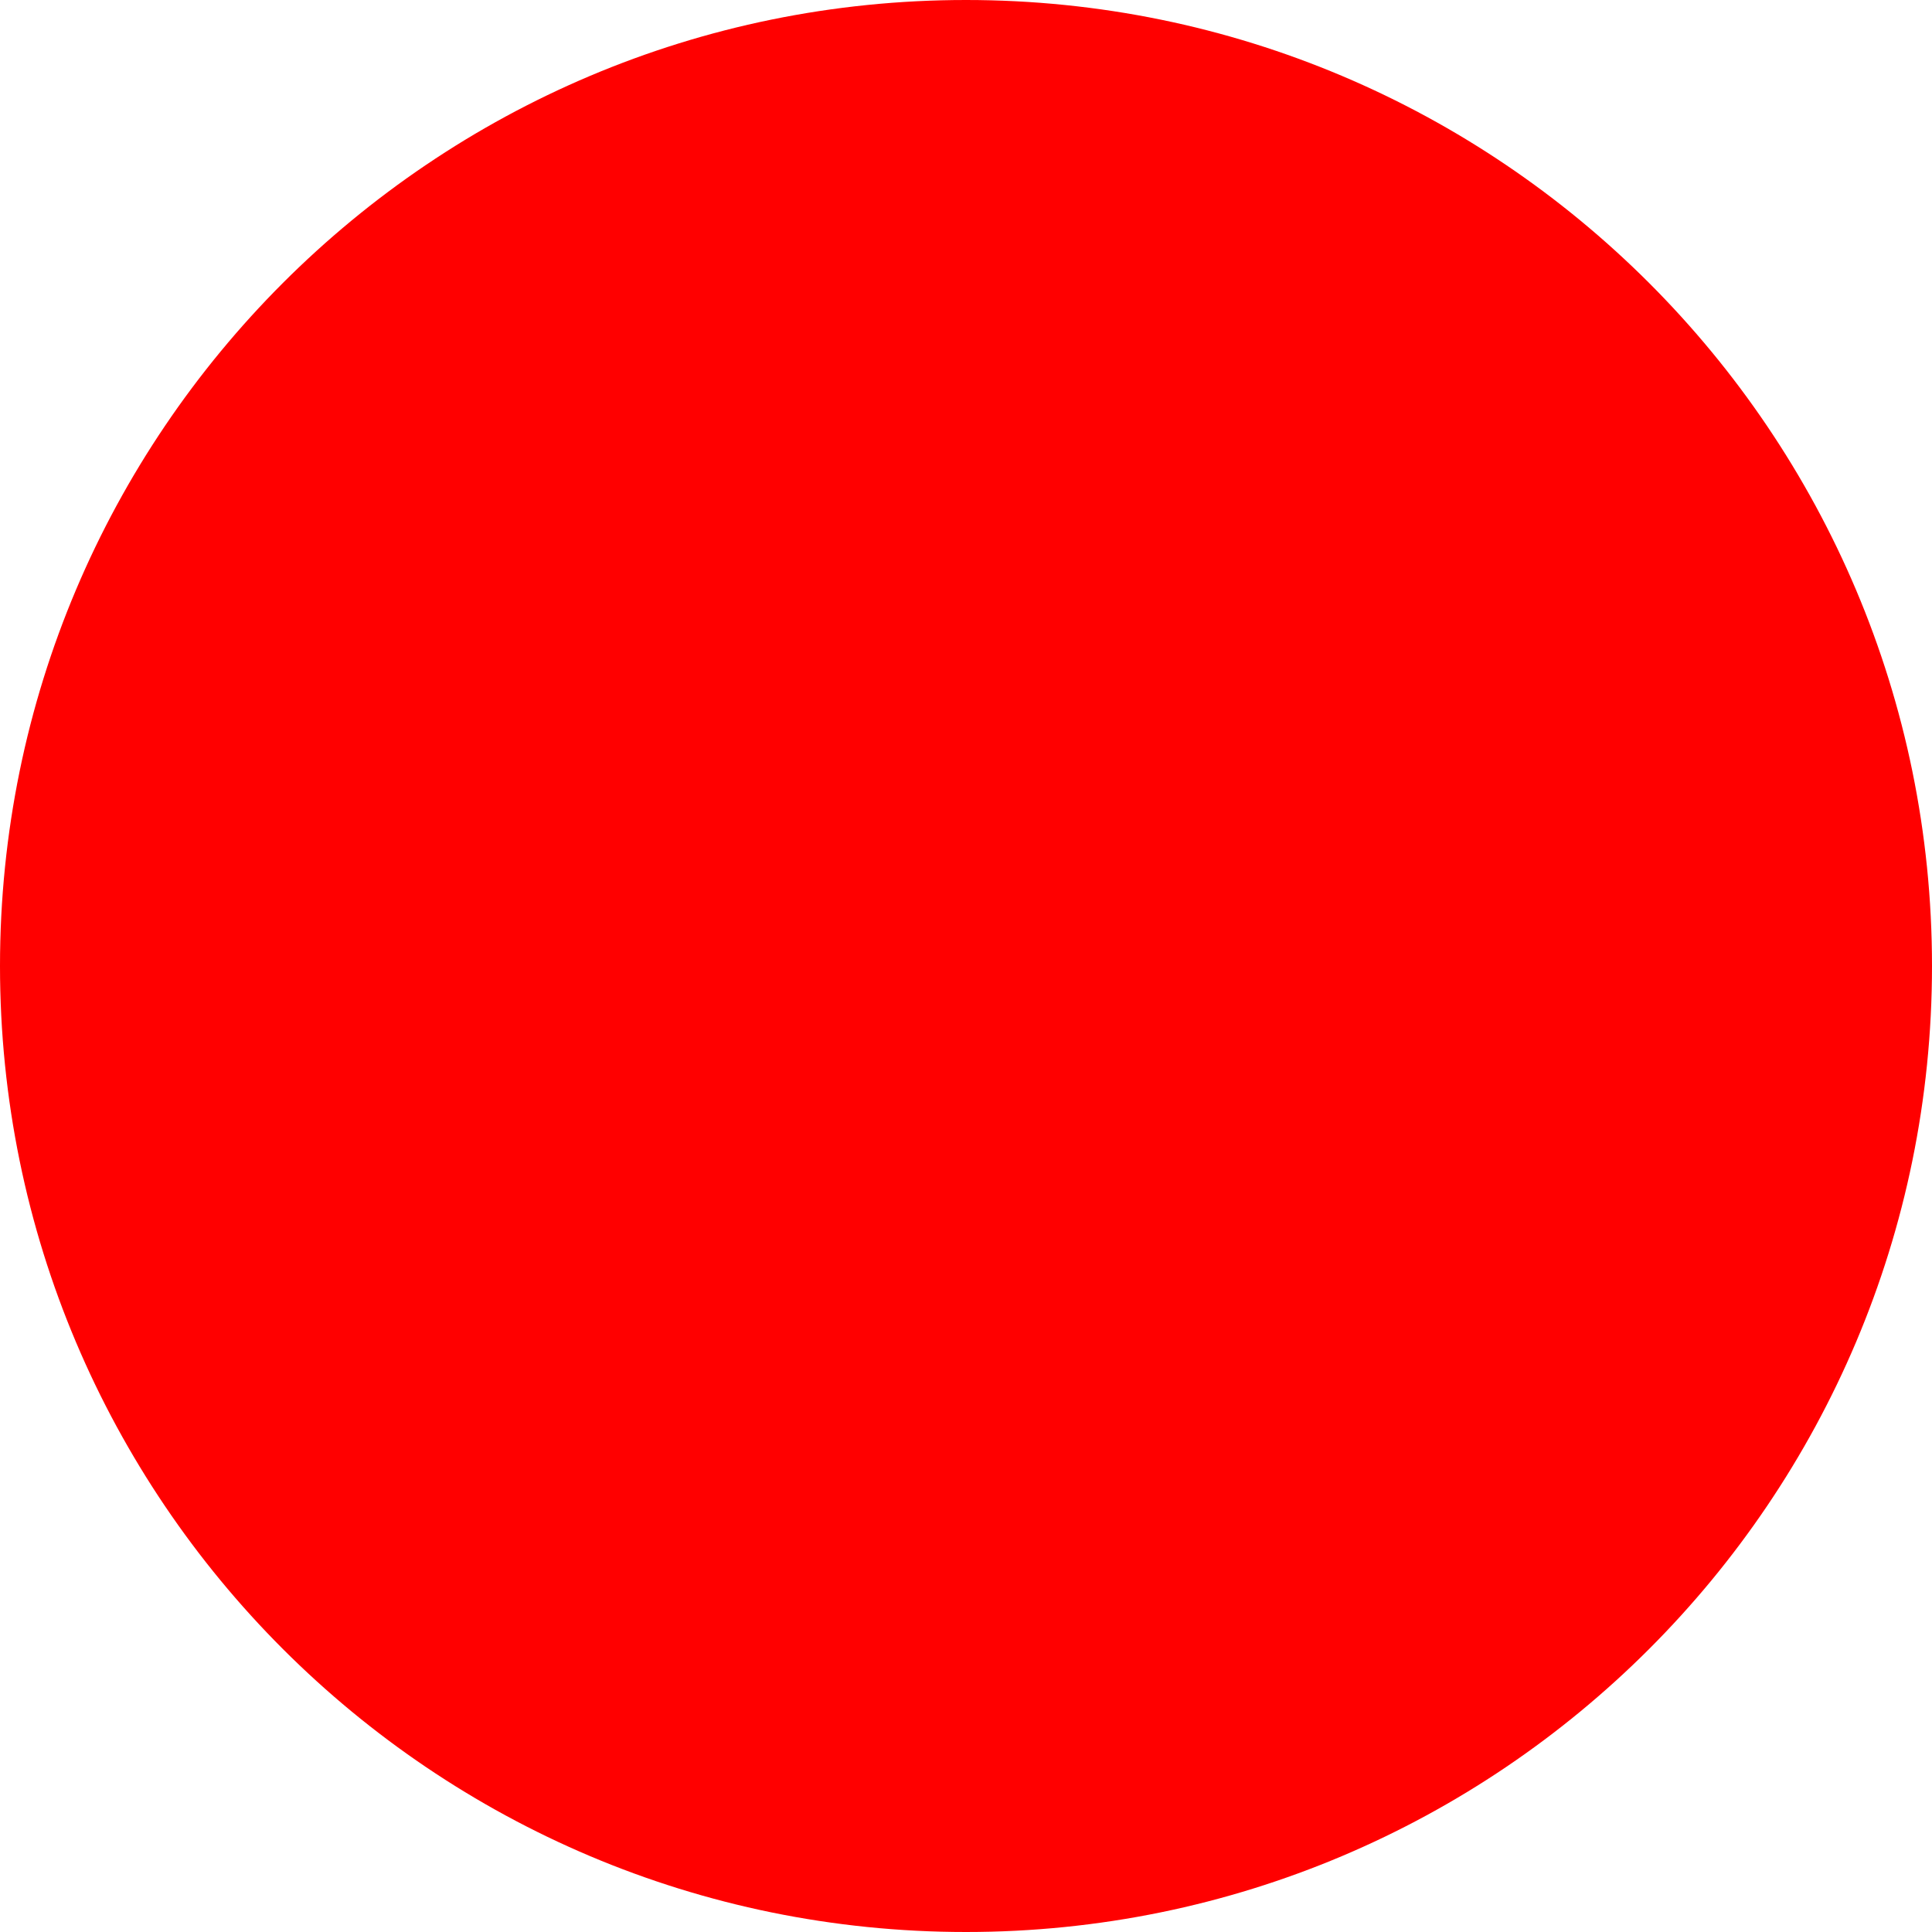
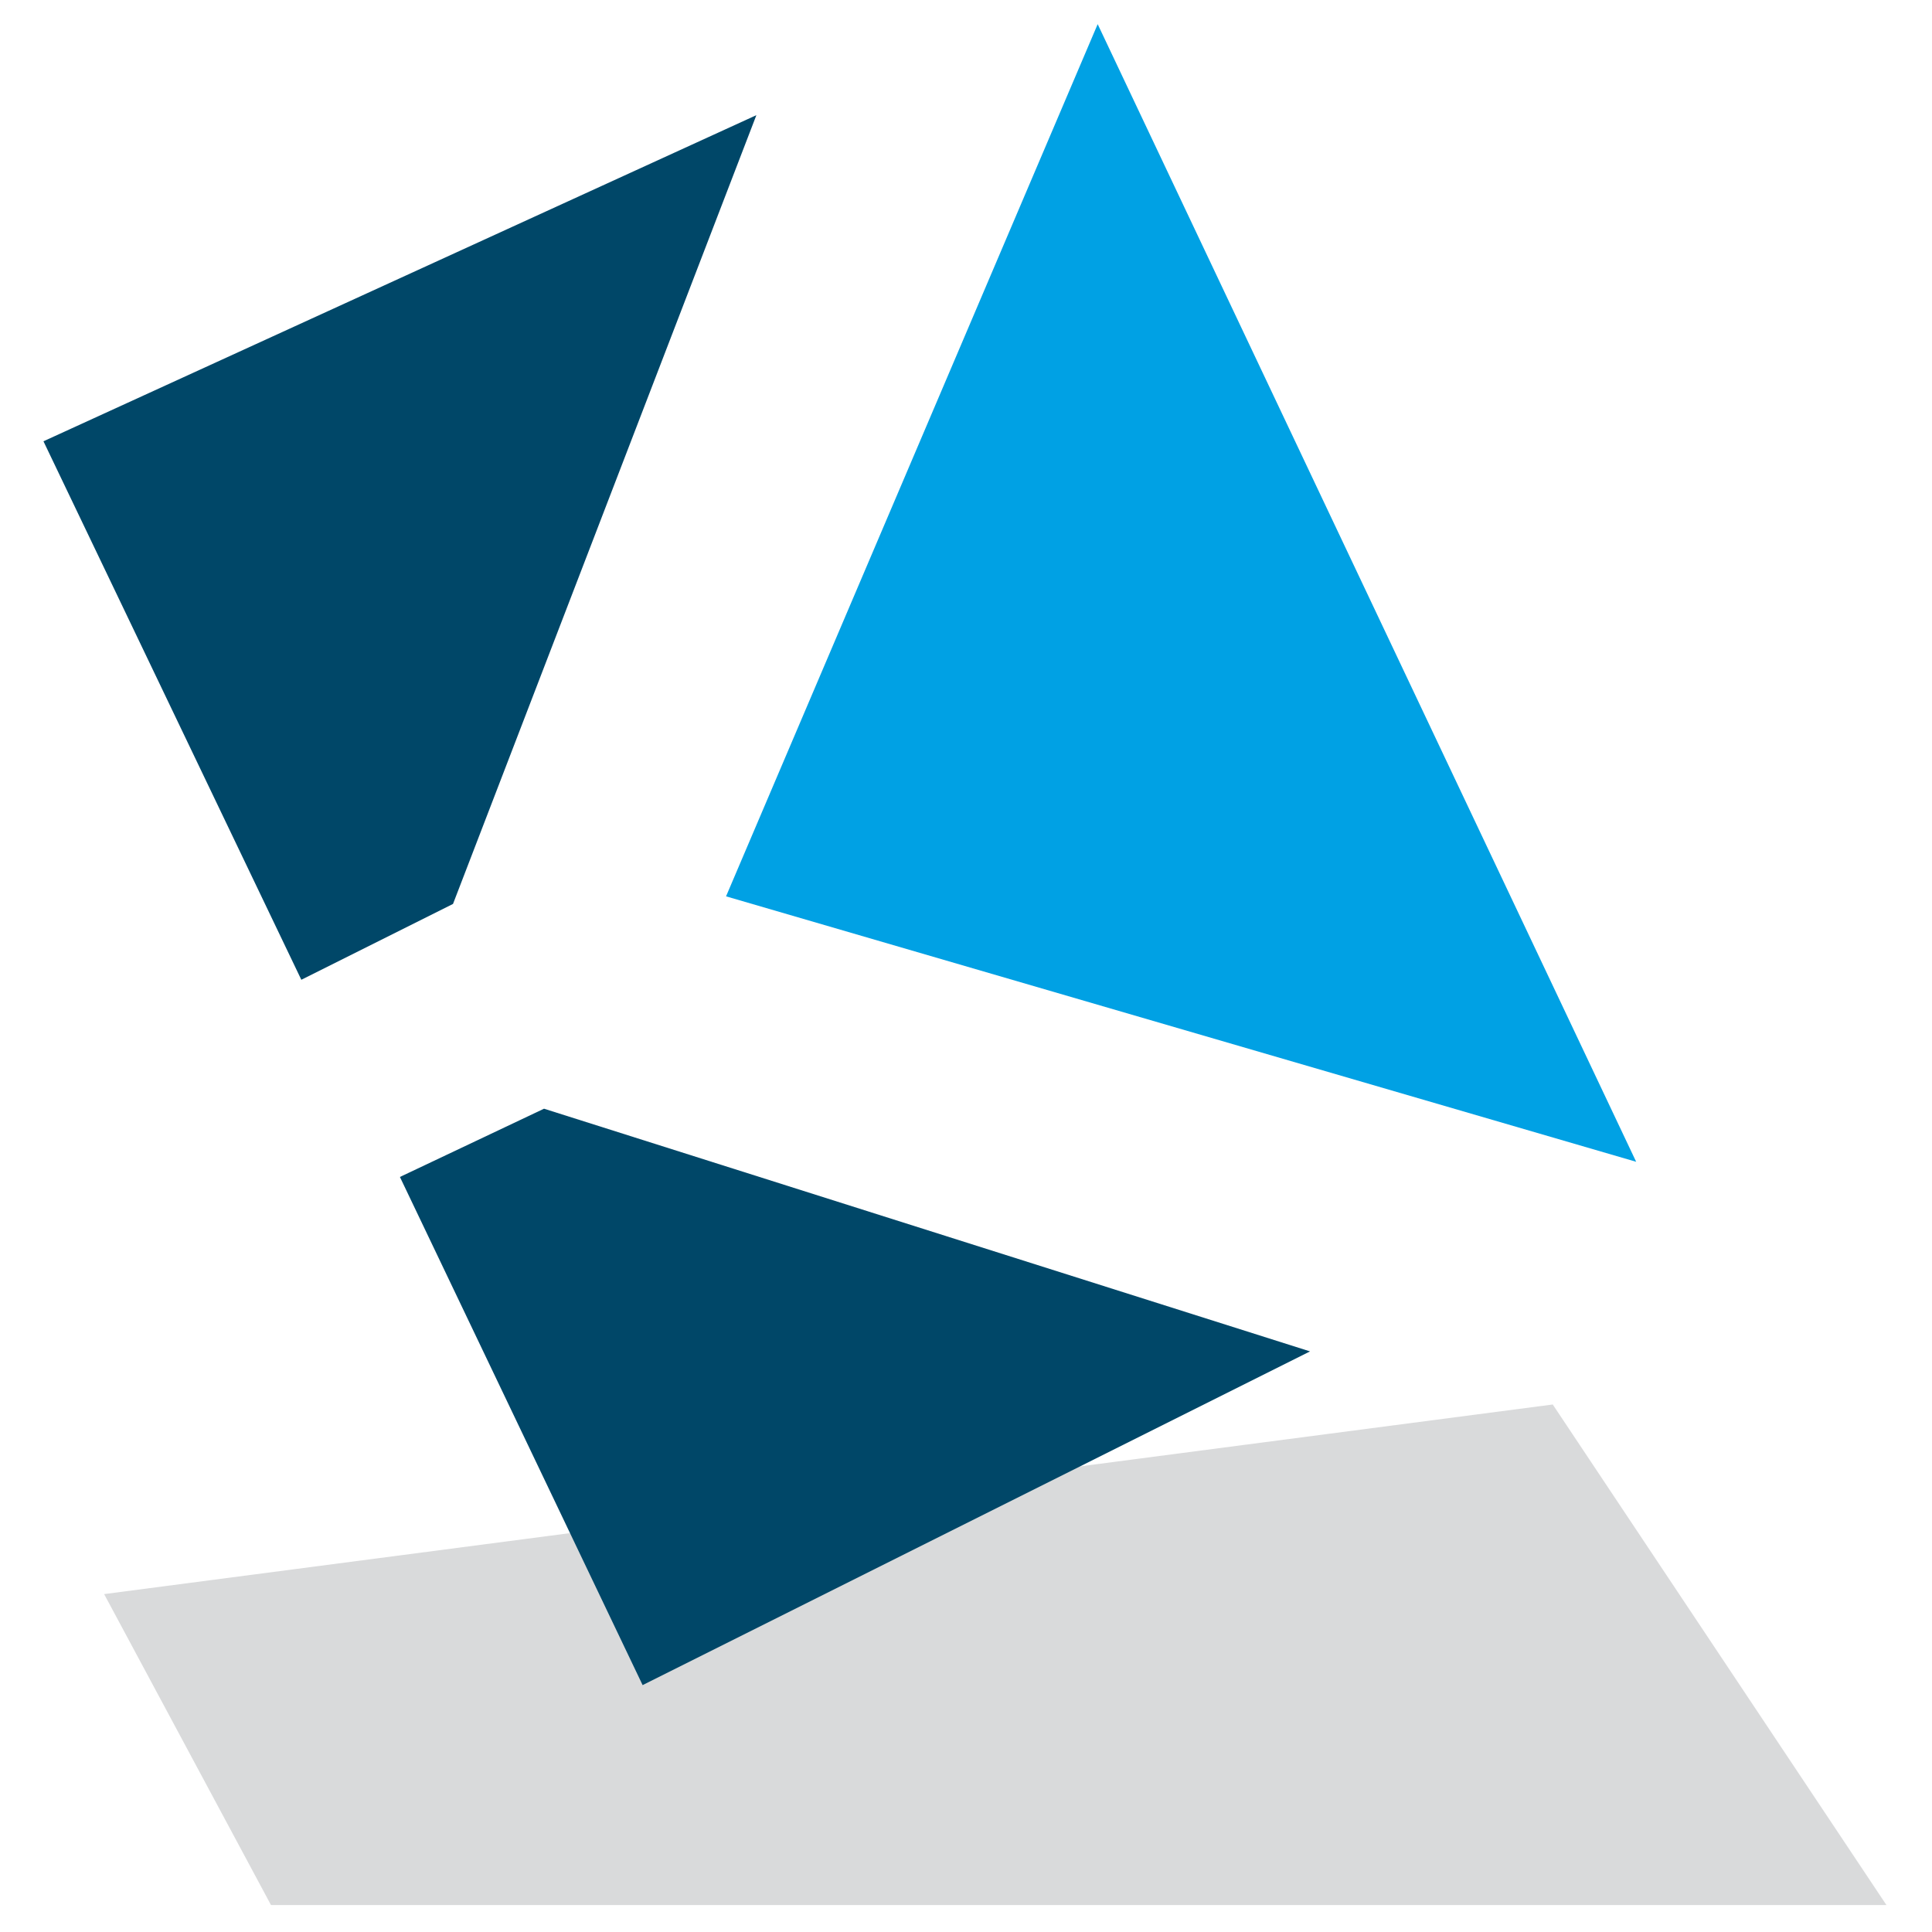
- <svg xmlns="http://www.w3.org/2000/svg" width="512" height="512">
-   <circle cx="256" cy="256" r="256" fill="red" />
+ <svg xmlns="http://www.w3.org/2000/svg" width="100%" height="100%" viewBox="0 0 3334 3334" version="1.1" xml:space="preserve" style="fill-rule:evenodd;clip-rule:evenodd;stroke-linejoin:round;stroke-miterlimit:2;">
+   <rect id="Artboard1" x="0" y="0" width="3333.333" height="3333.333" style="fill:none;" />
+   <g>
+     <path d="M179.704,2750.89l2499.815,-327.201l575.874,863.81l-2787.752,0l-287.937,-536.61Z" style="fill:#d9dadb;" />
+     <path d="M1252.923,1546.791l641.314,-1505.124l929.251,1963.206l-1570.565,-458.081" style="fill:#00a1e4;" />
+     <path d="M75,761.509l1230.276,-562.786l-523.522,1361.156l-261.761,130.88l-444.993,-929.251Z" style="fill:#004768;" />
+     <path d="M690.138,2031.048l248.673,-117.792l1321.892,418.817l-1151.747,575.874l-418.817,-876.899Z" style="fill:#004768;" />
+   </g>
</svg>
